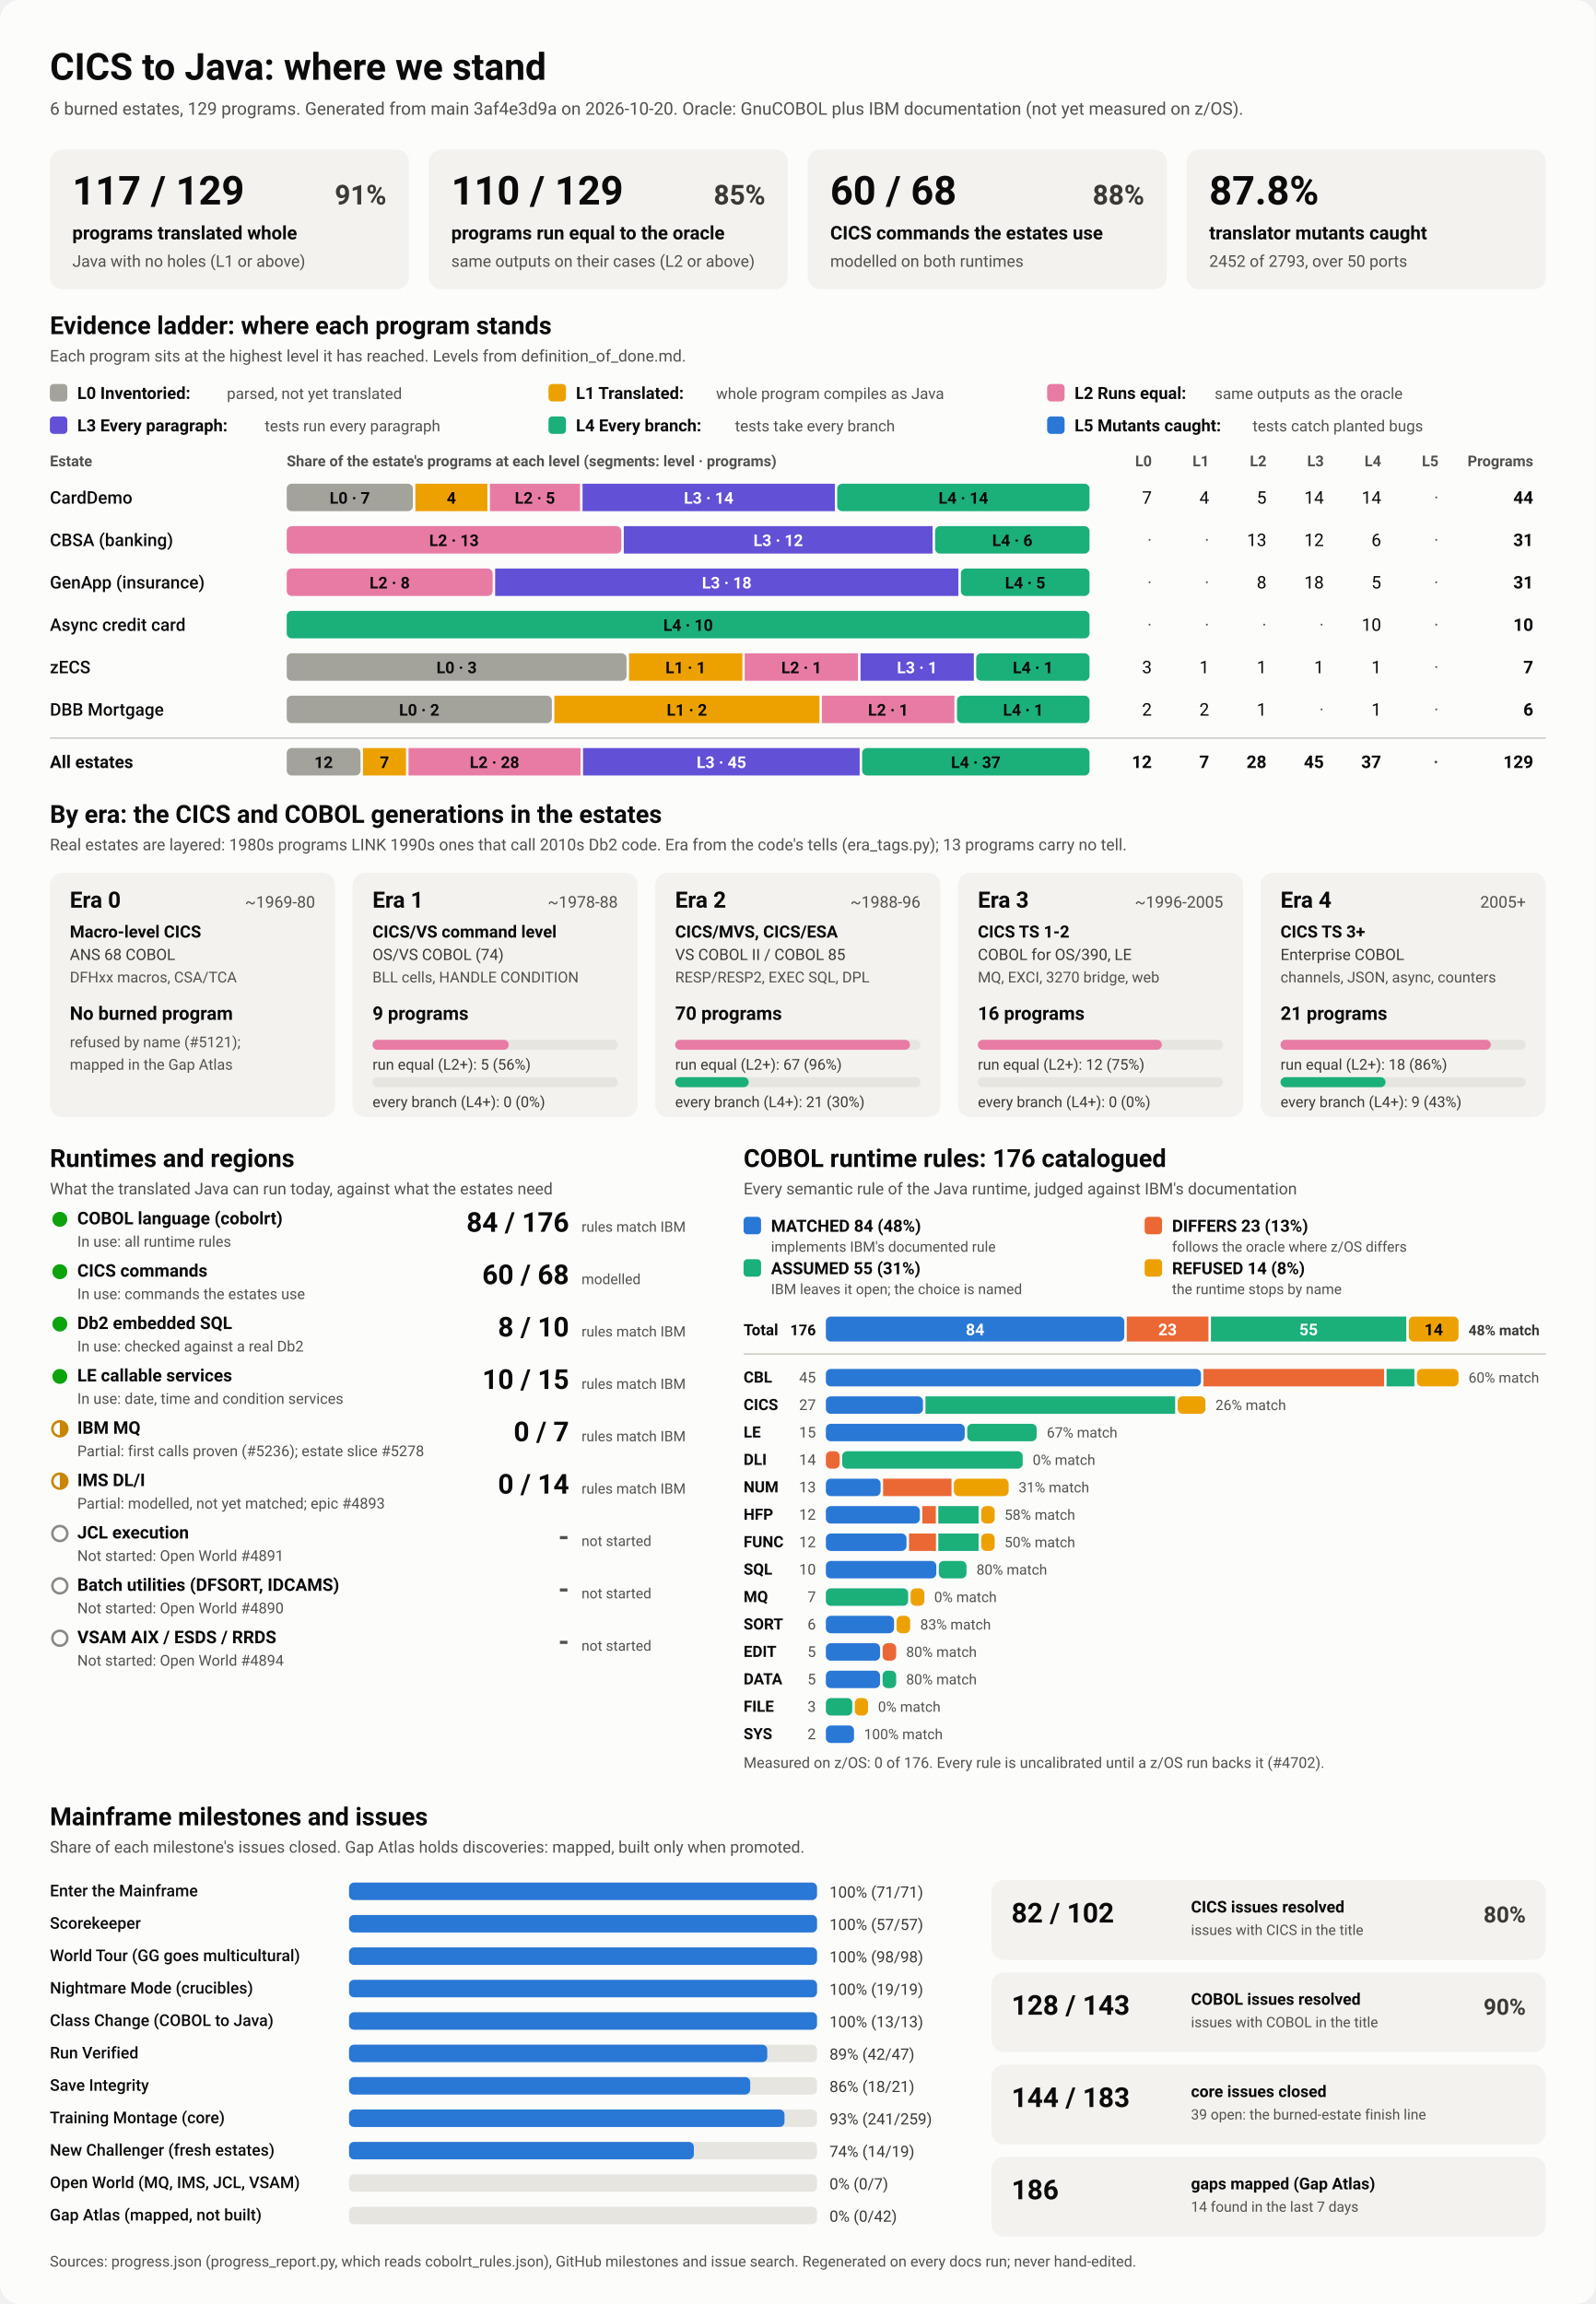
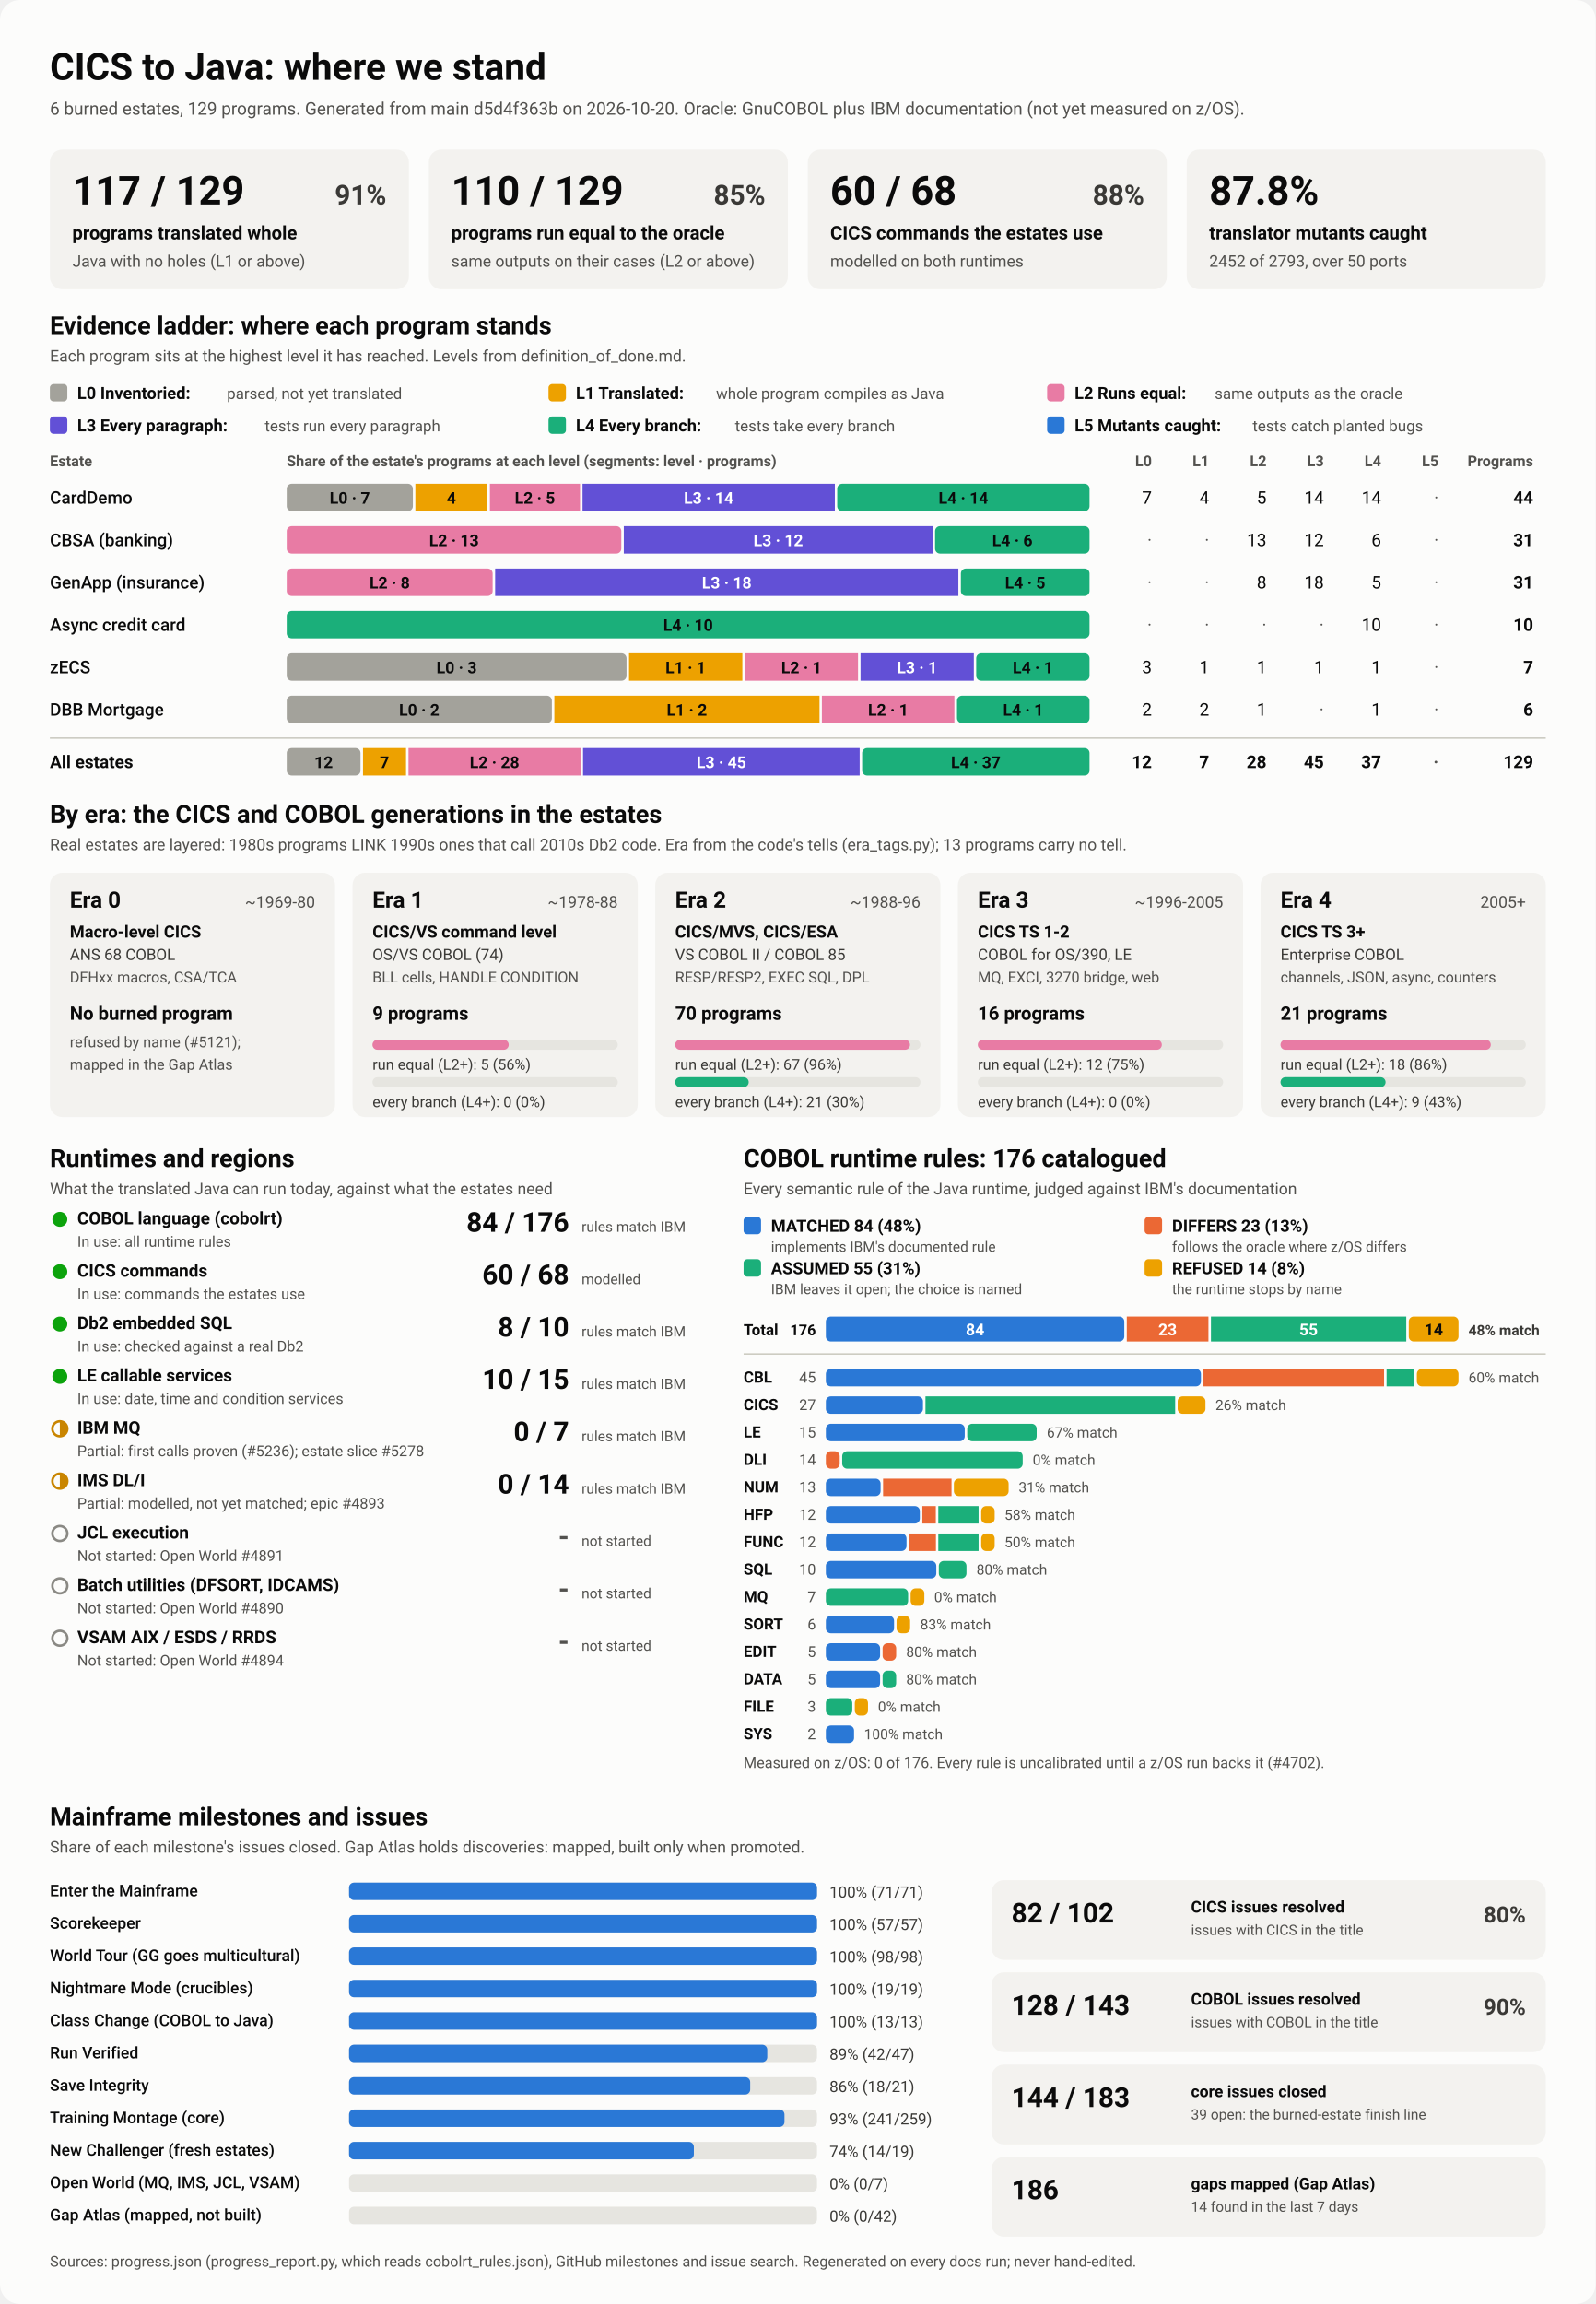
<svg xmlns="http://www.w3.org/2000/svg" viewBox="0 0 1280 1848" width="1280" height="1848" role="img" aria-labelledby="ttl">
  <style>
    svg { font-family: system-ui, -apple-system, 'Segoe UI', Roboto, Helvetica, Arial, sans-serif; }
    .bg { fill: #fcfcfb; }
    .card { fill: #f3f2ef; }
    .track { fill: #e6e5e0; }
    .rule { stroke: #c3c2b7; stroke-width: 1; }
    .t1 { fill: #0b0b0b; } .t2 { fill: #3a3936; } .t3 { fill: #52514e; }
    .on-dark { fill: #ffffff; } .on-light { fill: #0b0b0b; }
    .lv0 { fill: #a3a29b; } .lv1 { fill: #eda100; } .lv2 { fill: #e87ba4; } .lv3 { fill: #6250d6; } .lv4 { fill: #1baf7a; } .lv5 { fill: #2a78d6; } 
    .s0 { fill: #2a78d6; } .s1 { fill: #eb6834; } .s2 { fill: #1baf7a; } .s3 { fill: #eda100; } 
    .prog { fill: #2a78d6; }
    .st-good { fill: #0ca30c; } .st-warn { fill: none; stroke: #c98500; stroke-width: 2; }
    .st-warn-fill { fill: #c98500; } .st-none { fill: none; stroke: #8a8984; stroke-width: 2; }
    @media (prefers-color-scheme: dark) {
      .bg { fill: #1a1a19; } .card { fill: #242422; } .track { fill: #383835; } .rule { stroke: #52514e; }
      .t1 { fill: #f0efec; } .t2 { fill: #dddcd6; } .t3 { fill: #c3c2b7; }
      .on-light { fill: #0b0b0b; } .prog { fill: #3987e5; }
      .lv0 { fill: #6b6a64; } .lv1 { fill: #c98500; } .lv2 { fill: #d55181; } .lv3 { fill: #9085e9; } .lv4 { fill: #199e70; } .lv5 { fill: #3987e5; } 
      .s0 { fill: #3987e5; } .s1 { fill: #d95926; } .s2 { fill: #199e70; } .s3 { fill: #c98500; } 
    }
  </style>
  <rect class="bg" width="1280" height="1848" rx="16" />
  <text x="40.0" y="64.0" class="t1" font-size="30" font-weight="700" text-anchor="start">CICS to Java: where we stand</text>
-   <text x="40.0" y="92.0" class="t3" font-size="14" font-weight="400" text-anchor="start">6 burned estates, 129 programs. Generated from main 3af4e3d9a on 2026-10-20. Oracle: GnuCOBOL plus IBM documentation (not yet measured on z/OS).</text>
+   <text x="40.0" y="92.0" class="t3" font-size="14" font-weight="400" text-anchor="start">6 burned estates, 129 programs. Generated from main d5d4f363b on 2026-10-20. Oracle: GnuCOBOL plus IBM documentation (not yet measured on z/OS).</text>
  <rect x="40.0" y="120.0" width="288.0" height="112.0" rx="10" class="card" />
  <text x="58.0" y="164.0" class="t1" font-size="32" font-weight="700" text-anchor="start">117 / 129</text>
  <text x="310.0" y="164.0" class="t2" font-size="22" font-weight="600" text-anchor="end">91%</text>
  <text x="58.0" y="192.0" class="t1" font-size="15" font-weight="600" text-anchor="start">programs translated whole</text>
  <text x="58.0" y="214.0" class="t3" font-size="13" font-weight="400" text-anchor="start">Java with no holes (L1 or above)</text>
  <rect x="344.0" y="120.0" width="288.0" height="112.0" rx="10" class="card" />
  <text x="362.0" y="164.0" class="t1" font-size="32" font-weight="700" text-anchor="start">110 / 129</text>
  <text x="614.0" y="164.0" class="t2" font-size="22" font-weight="600" text-anchor="end">85%</text>
  <text x="362.0" y="192.0" class="t1" font-size="15" font-weight="600" text-anchor="start">programs run equal to the oracle</text>
  <text x="362.0" y="214.0" class="t3" font-size="13" font-weight="400" text-anchor="start">same outputs on their cases (L2 or above)</text>
  <rect x="648.0" y="120.0" width="288.0" height="112.0" rx="10" class="card" />
  <text x="666.0" y="164.0" class="t1" font-size="32" font-weight="700" text-anchor="start">60 / 68</text>
  <text x="918.0" y="164.0" class="t2" font-size="22" font-weight="600" text-anchor="end">88%</text>
  <text x="666.0" y="192.0" class="t1" font-size="15" font-weight="600" text-anchor="start">CICS commands the estates use</text>
  <text x="666.0" y="214.0" class="t3" font-size="13" font-weight="400" text-anchor="start">modelled on both runtimes</text>
  <rect x="952.0" y="120.0" width="288.0" height="112.0" rx="10" class="card" />
  <text x="970.0" y="164.0" class="t1" font-size="32" font-weight="700" text-anchor="start">87.8%</text>
  <text x="970.0" y="192.0" class="t1" font-size="15" font-weight="600" text-anchor="start">translator mutants caught</text>
  <text x="970.0" y="214.0" class="t3" font-size="13" font-weight="400" text-anchor="start">2452 of 2793, over 50 ports</text>
  <text x="40.0" y="268.0" class="t1" font-size="20" font-weight="700" text-anchor="start">Evidence ladder: where each program stands</text>
  <text x="40.0" y="290.0" class="t3" font-size="13" font-weight="400" text-anchor="start">Each program sits at the highest level it has reached. Levels from definition_of_done.md.</text>
  <rect x="40.0" y="308.0" width="14.0" height="14.0" rx="3" class="lv0" />
  <text x="62.0" y="320.0" class="t1" font-size="13.5" font-weight="600" text-anchor="start">L0 Inventoried:</text>
  <text x="182.0" y="320.0" class="t3" font-size="12.5" font-weight="400" text-anchor="start">parsed, not yet translated</text>
  <rect x="440.0" y="308.0" width="14.0" height="14.0" rx="3" class="lv1" />
  <text x="462.0" y="320.0" class="t1" font-size="13.5" font-weight="600" text-anchor="start">L1 Translated:</text>
  <text x="574.4" y="320.0" class="t3" font-size="12.5" font-weight="400" text-anchor="start">whole program compiles as Java</text>
  <rect x="840.0" y="308.0" width="14.0" height="14.0" rx="3" class="lv2" />
  <text x="862.0" y="320.0" class="t1" font-size="13.5" font-weight="600" text-anchor="start">L2 Runs equal:</text>
  <text x="974.4" y="320.0" class="t3" font-size="12.5" font-weight="400" text-anchor="start">same outputs as the oracle</text>
  <rect x="40.0" y="334.0" width="14.0" height="14.0" rx="3" class="lv3" />
  <text x="62.0" y="346.0" class="t1" font-size="13.5" font-weight="600" text-anchor="start">L3 Every paragraph:</text>
  <text x="212.4" y="346.0" class="t3" font-size="12.5" font-weight="400" text-anchor="start">tests run every paragraph</text>
  <rect x="440.0" y="334.0" width="14.0" height="14.0" rx="3" class="lv4" />
  <text x="462.0" y="346.0" class="t1" font-size="13.5" font-weight="600" text-anchor="start">L4 Every branch:</text>
  <text x="589.6" y="346.0" class="t3" font-size="12.5" font-weight="400" text-anchor="start">tests take every branch</text>
  <rect x="840.0" y="334.0" width="14.0" height="14.0" rx="3" class="lv5" />
  <text x="862.0" y="346.0" class="t1" font-size="13.5" font-weight="600" text-anchor="start">L5 Mutants caught:</text>
  <text x="1004.8" y="346.0" class="t3" font-size="12.5" font-weight="400" text-anchor="start">tests catch planted bugs</text>
  <text x="40.0" y="374.0" class="t3" font-size="12" font-weight="600" text-anchor="start">Estate</text>
  <text x="230.0" y="374.0" class="t3" font-size="12" font-weight="600" text-anchor="start">Share of the estate's programs at each level (segments: level · programs)</text>
  <text x="924.0" y="374.0" class="t3" font-size="12" font-weight="600" text-anchor="end">L0</text>
  <text x="970.0" y="374.0" class="t3" font-size="12" font-weight="600" text-anchor="end">L1</text>
  <text x="1016.0" y="374.0" class="t3" font-size="12" font-weight="600" text-anchor="end">L2</text>
  <text x="1062.0" y="374.0" class="t3" font-size="12" font-weight="600" text-anchor="end">L3</text>
  <text x="1108.0" y="374.0" class="t3" font-size="12" font-weight="600" text-anchor="end">L4</text>
  <text x="1154.0" y="374.0" class="t3" font-size="12" font-weight="600" text-anchor="end">L5</text>
  <text x="1230.0" y="374.0" class="t3" font-size="12" font-weight="600" text-anchor="end">Programs</text>
  <text x="40.0" y="404.0" class="t1" font-size="14" font-weight="500" text-anchor="start">CardDemo</text>
  <rect x="230.0" y="388.0" width="101.2" height="22.0" rx="4" class="lv0" />
  <text x="280.6" y="404.0" class="on-light" font-size="13" font-weight="600" text-anchor="middle">L0 · 7</text>
  <rect x="333.2" y="388.0" width="57.8" height="22.0" rx="0" class="lv1" />
  <text x="362.1" y="404.0" class="on-light" font-size="13" font-weight="600" text-anchor="middle">4</text>
  <rect x="393.0" y="388.0" width="72.3" height="22.0" rx="0" class="lv2" />
  <text x="429.1" y="404.0" class="on-light" font-size="13" font-weight="600" text-anchor="middle">L2 · 5</text>
  <rect x="467.3" y="388.0" width="202.4" height="22.0" rx="0" class="lv3" />
  <text x="568.5" y="404.0" class="on-dark" font-size="13" font-weight="600" text-anchor="middle">L3 · 14</text>
  <rect x="671.6" y="388.0" width="202.4" height="22.0" rx="4" class="lv4" />
  <text x="772.8" y="404.0" class="on-light" font-size="13" font-weight="600" text-anchor="middle">L4 · 14</text>
  <text x="924.0" y="404.0" class="t1" font-size="14" font-weight="400" text-anchor="end">7</text>
  <text x="970.0" y="404.0" class="t1" font-size="14" font-weight="400" text-anchor="end">4</text>
  <text x="1016.0" y="404.0" class="t1" font-size="14" font-weight="400" text-anchor="end">5</text>
  <text x="1062.0" y="404.0" class="t1" font-size="14" font-weight="400" text-anchor="end">14</text>
  <text x="1108.0" y="404.0" class="t1" font-size="14" font-weight="400" text-anchor="end">14</text>
  <text x="1154.0" y="404.0" class="t3" font-size="14" font-weight="400" text-anchor="end">·</text>
  <text x="1230.0" y="404.0" class="t1" font-size="14" font-weight="700" text-anchor="end">44</text>
  <text x="40.0" y="438.0" class="t1" font-size="14" font-weight="500" text-anchor="start">CBSA (banking)</text>
  <rect x="230.0" y="422.0" width="268.4" height="22.0" rx="4" class="lv2" />
  <text x="364.2" y="438.0" class="on-light" font-size="13" font-weight="600" text-anchor="middle">L2 · 13</text>
  <rect x="500.4" y="422.0" width="247.7" height="22.0" rx="0" class="lv3" />
  <text x="624.3" y="438.0" class="on-dark" font-size="13" font-weight="600" text-anchor="middle">L3 · 12</text>
  <rect x="750.1" y="422.0" width="123.9" height="22.0" rx="4" class="lv4" />
  <text x="812.1" y="438.0" class="on-light" font-size="13" font-weight="600" text-anchor="middle">L4 · 6</text>
  <text x="924.0" y="438.0" class="t3" font-size="14" font-weight="400" text-anchor="end">·</text>
  <text x="970.0" y="438.0" class="t3" font-size="14" font-weight="400" text-anchor="end">·</text>
  <text x="1016.0" y="438.0" class="t1" font-size="14" font-weight="400" text-anchor="end">13</text>
  <text x="1062.0" y="438.0" class="t1" font-size="14" font-weight="400" text-anchor="end">12</text>
  <text x="1108.0" y="438.0" class="t1" font-size="14" font-weight="400" text-anchor="end">6</text>
  <text x="1154.0" y="438.0" class="t3" font-size="14" font-weight="400" text-anchor="end">·</text>
  <text x="1230.0" y="438.0" class="t1" font-size="14" font-weight="700" text-anchor="end">31</text>
  <text x="40.0" y="472.0" class="t1" font-size="14" font-weight="500" text-anchor="start">GenApp (insurance)</text>
  <rect x="230.0" y="456.0" width="165.2" height="22.0" rx="4" class="lv2" />
  <text x="312.6" y="472.0" class="on-light" font-size="13" font-weight="600" text-anchor="middle">L2 · 8</text>
  <rect x="397.2" y="456.0" width="371.6" height="22.0" rx="0" class="lv3" />
  <text x="583.0" y="472.0" class="on-dark" font-size="13" font-weight="600" text-anchor="middle">L3 · 18</text>
  <rect x="770.8" y="456.0" width="103.2" height="22.0" rx="4" class="lv4" />
  <text x="822.4" y="472.0" class="on-light" font-size="13" font-weight="600" text-anchor="middle">L4 · 5</text>
  <text x="924.0" y="472.0" class="t3" font-size="14" font-weight="400" text-anchor="end">·</text>
  <text x="970.0" y="472.0" class="t3" font-size="14" font-weight="400" text-anchor="end">·</text>
  <text x="1016.0" y="472.0" class="t1" font-size="14" font-weight="400" text-anchor="end">8</text>
  <text x="1062.0" y="472.0" class="t1" font-size="14" font-weight="400" text-anchor="end">18</text>
  <text x="1108.0" y="472.0" class="t1" font-size="14" font-weight="400" text-anchor="end">5</text>
  <text x="1154.0" y="472.0" class="t3" font-size="14" font-weight="400" text-anchor="end">·</text>
  <text x="1230.0" y="472.0" class="t1" font-size="14" font-weight="700" text-anchor="end">31</text>
  <text x="40.0" y="506.0" class="t1" font-size="14" font-weight="500" text-anchor="start">Async credit card</text>
  <rect x="230.0" y="490.0" width="644.0" height="22.0" rx="4" class="lv4" />
  <text x="552.0" y="506.0" class="on-light" font-size="13" font-weight="600" text-anchor="middle">L4 · 10</text>
  <text x="924.0" y="506.0" class="t3" font-size="14" font-weight="400" text-anchor="end">·</text>
  <text x="970.0" y="506.0" class="t3" font-size="14" font-weight="400" text-anchor="end">·</text>
  <text x="1016.0" y="506.0" class="t3" font-size="14" font-weight="400" text-anchor="end">·</text>
  <text x="1062.0" y="506.0" class="t3" font-size="14" font-weight="400" text-anchor="end">·</text>
  <text x="1108.0" y="506.0" class="t1" font-size="14" font-weight="400" text-anchor="end">10</text>
  <text x="1154.0" y="506.0" class="t3" font-size="14" font-weight="400" text-anchor="end">·</text>
  <text x="1230.0" y="506.0" class="t1" font-size="14" font-weight="700" text-anchor="end">10</text>
  <text x="40.0" y="540.0" class="t1" font-size="14" font-weight="500" text-anchor="start">zECS</text>
  <rect x="230.0" y="524.0" width="272.6" height="22.0" rx="4" class="lv0" />
  <text x="366.3" y="540.0" class="on-light" font-size="13" font-weight="600" text-anchor="middle">L0 · 3</text>
  <rect x="504.6" y="524.0" width="90.9" height="22.0" rx="0" class="lv1" />
  <text x="550.0" y="540.0" class="on-light" font-size="13" font-weight="600" text-anchor="middle">L1 · 1</text>
  <rect x="597.4" y="524.0" width="90.9" height="22.0" rx="0" class="lv2" />
  <text x="642.9" y="540.0" class="on-light" font-size="13" font-weight="600" text-anchor="middle">L2 · 1</text>
  <rect x="690.3" y="524.0" width="90.9" height="22.0" rx="0" class="lv3" />
  <text x="735.7" y="540.0" class="on-dark" font-size="13" font-weight="600" text-anchor="middle">L3 · 1</text>
  <rect x="783.1" y="524.0" width="90.9" height="22.0" rx="4" class="lv4" />
  <text x="828.6" y="540.0" class="on-light" font-size="13" font-weight="600" text-anchor="middle">L4 · 1</text>
  <text x="924.0" y="540.0" class="t1" font-size="14" font-weight="400" text-anchor="end">3</text>
  <text x="970.0" y="540.0" class="t1" font-size="14" font-weight="400" text-anchor="end">1</text>
  <text x="1016.0" y="540.0" class="t1" font-size="14" font-weight="400" text-anchor="end">1</text>
  <text x="1062.0" y="540.0" class="t1" font-size="14" font-weight="400" text-anchor="end">1</text>
  <text x="1108.0" y="540.0" class="t1" font-size="14" font-weight="400" text-anchor="end">1</text>
  <text x="1154.0" y="540.0" class="t3" font-size="14" font-weight="400" text-anchor="end">·</text>
  <text x="1230.0" y="540.0" class="t1" font-size="14" font-weight="700" text-anchor="end">7</text>
  <text x="40.0" y="574.0" class="t1" font-size="14" font-weight="500" text-anchor="start">DBB Mortgage</text>
  <rect x="230.0" y="558.0" width="212.7" height="22.0" rx="4" class="lv0" />
  <text x="336.3" y="574.0" class="on-light" font-size="13" font-weight="600" text-anchor="middle">L0 · 2</text>
  <rect x="444.7" y="558.0" width="212.7" height="22.0" rx="0" class="lv1" />
  <text x="551.0" y="574.0" class="on-light" font-size="13" font-weight="600" text-anchor="middle">L1 · 2</text>
  <rect x="659.3" y="558.0" width="106.3" height="22.0" rx="0" class="lv2" />
  <text x="712.5" y="574.0" class="on-light" font-size="13" font-weight="600" text-anchor="middle">L2 · 1</text>
  <rect x="767.7" y="558.0" width="106.3" height="22.0" rx="4" class="lv4" />
  <text x="820.8" y="574.0" class="on-light" font-size="13" font-weight="600" text-anchor="middle">L4 · 1</text>
  <text x="924.0" y="574.0" class="t1" font-size="14" font-weight="400" text-anchor="end">2</text>
  <text x="970.0" y="574.0" class="t1" font-size="14" font-weight="400" text-anchor="end">2</text>
  <text x="1016.0" y="574.0" class="t1" font-size="14" font-weight="400" text-anchor="end">1</text>
  <text x="1062.0" y="574.0" class="t3" font-size="14" font-weight="400" text-anchor="end">·</text>
  <text x="1108.0" y="574.0" class="t1" font-size="14" font-weight="400" text-anchor="end">1</text>
  <text x="1154.0" y="574.0" class="t3" font-size="14" font-weight="400" text-anchor="end">·</text>
  <text x="1230.0" y="574.0" class="t1" font-size="14" font-weight="700" text-anchor="end">6</text>
  <line x1="40" x2="1240" y1="592" y2="592" class="rule" />
  <text x="40.0" y="616.0" class="t1" font-size="14" font-weight="700" text-anchor="start">All estates</text>
  <rect x="230.0" y="600.0" width="59.2" height="22.0" rx="4" class="lv0" />
  <text x="259.6" y="616.0" class="on-light" font-size="13" font-weight="600" text-anchor="middle">12</text>
  <rect x="291.2" y="600.0" width="34.5" height="22.0" rx="0" class="lv1" />
  <text x="308.4" y="616.0" class="on-light" font-size="13" font-weight="600" text-anchor="middle">7</text>
  <rect x="327.7" y="600.0" width="138.0" height="22.0" rx="0" class="lv2" />
  <text x="396.7" y="616.0" class="on-light" font-size="13" font-weight="600" text-anchor="middle">L2 · 28</text>
  <rect x="467.7" y="600.0" width="221.9" height="22.0" rx="0" class="lv3" />
  <text x="578.7" y="616.0" class="on-dark" font-size="13" font-weight="600" text-anchor="middle">L3 · 45</text>
  <rect x="691.6" y="600.0" width="182.4" height="22.0" rx="4" class="lv4" />
  <text x="782.8" y="616.0" class="on-light" font-size="13" font-weight="600" text-anchor="middle">L4 · 37</text>
  <text x="924.0" y="616.0" class="t1" font-size="14" font-weight="700" text-anchor="end">12</text>
  <text x="970.0" y="616.0" class="t1" font-size="14" font-weight="700" text-anchor="end">7</text>
  <text x="1016.0" y="616.0" class="t1" font-size="14" font-weight="700" text-anchor="end">28</text>
  <text x="1062.0" y="616.0" class="t1" font-size="14" font-weight="700" text-anchor="end">45</text>
  <text x="1108.0" y="616.0" class="t1" font-size="14" font-weight="700" text-anchor="end">37</text>
  <text x="1154.0" y="616.0" class="t3" font-size="14" font-weight="700" text-anchor="end">·</text>
  <text x="1230.0" y="616.0" class="t1" font-size="14" font-weight="700" text-anchor="end">129</text>
  <text x="40.0" y="660.0" class="t1" font-size="20" font-weight="700" text-anchor="start">By era: the CICS and COBOL generations in the estates</text>
  <text x="40.0" y="682.0" class="t3" font-size="13" font-weight="400" text-anchor="start">Real estates are layered: 1980s programs LINK 1990s ones that call 2010s Db2 code. Era from the code's tells (era_tags.py); 13 programs carry no tell.</text>
  <rect x="40.0" y="700.0" width="228.8" height="196.0" rx="10" class="card" />
  <text x="56.0" y="728.0" class="t1" font-size="18" font-weight="700" text-anchor="start">Era 0</text>
  <text x="252.8" y="728.0" class="t3" font-size="13" font-weight="400" text-anchor="end">~1969-80</text>
  <text x="56.0" y="752.0" class="t1" font-size="13.5" font-weight="600" text-anchor="start">Macro-level CICS</text>
  <text x="56.0" y="770.0" class="t2" font-size="12.5" font-weight="400" text-anchor="start">ANS 68 COBOL</text>
  <text x="56.0" y="788.0" class="t3" font-size="12" font-weight="400" text-anchor="start">DFHxx macros, CSA/TCA</text>
  <text x="56.0" y="818.0" class="t1" font-size="15" font-weight="700" text-anchor="start">No burned program</text>
  <text x="56.0" y="840.0" class="t3" font-size="12" font-weight="400" text-anchor="start">refused by name (#5121);</text>
  <text x="56.0" y="858.0" class="t3" font-size="12" font-weight="400" text-anchor="start">mapped in the Gap Atlas</text>
  <rect x="282.8" y="700.0" width="228.8" height="196.0" rx="10" class="card" />
  <text x="298.8" y="728.0" class="t1" font-size="18" font-weight="700" text-anchor="start">Era 1</text>
  <text x="495.6" y="728.0" class="t3" font-size="13" font-weight="400" text-anchor="end">~1978-88</text>
  <text x="298.8" y="752.0" class="t1" font-size="13.5" font-weight="600" text-anchor="start">CICS/VS command level</text>
  <text x="298.8" y="770.0" class="t2" font-size="12.5" font-weight="400" text-anchor="start">OS/VS COBOL (74)</text>
  <text x="298.8" y="788.0" class="t3" font-size="12" font-weight="400" text-anchor="start">BLL cells, HANDLE CONDITION</text>
  <text x="298.8" y="818.0" class="t1" font-size="15" font-weight="700" text-anchor="start">9 programs</text>
  <rect x="298.8" y="834.0" width="196.8" height="8.0" rx="4" class="track" />
  <rect x="298.8" y="834.0" width="109.3" height="8.0" rx="4" class="lv2" />
  <text x="298.8" y="858.0" class="t2" font-size="12" font-weight="400" text-anchor="start">run equal (L2+): 5 (56%)</text>
  <rect x="298.8" y="864.0" width="196.8" height="8.0" rx="4" class="track" />
  <text x="298.8" y="888.0" class="t2" font-size="12" font-weight="400" text-anchor="start">every branch (L4+): 0 (0%)</text>
  <rect x="525.6" y="700.0" width="228.8" height="196.0" rx="10" class="card" />
  <text x="541.6" y="728.0" class="t1" font-size="18" font-weight="700" text-anchor="start">Era 2</text>
  <text x="738.4" y="728.0" class="t3" font-size="13" font-weight="400" text-anchor="end">~1988-96</text>
  <text x="541.6" y="752.0" class="t1" font-size="13.5" font-weight="600" text-anchor="start">CICS/MVS, CICS/ESA</text>
  <text x="541.6" y="770.0" class="t2" font-size="12.5" font-weight="400" text-anchor="start">VS COBOL II / COBOL 85</text>
  <text x="541.6" y="788.0" class="t3" font-size="12" font-weight="400" text-anchor="start">RESP/RESP2, EXEC SQL, DPL</text>
  <text x="541.6" y="818.0" class="t1" font-size="15" font-weight="700" text-anchor="start">70 programs</text>
  <rect x="541.6" y="834.0" width="196.8" height="8.0" rx="4" class="track" />
  <rect x="541.6" y="834.0" width="188.4" height="8.0" rx="4" class="lv2" />
  <text x="541.6" y="858.0" class="t2" font-size="12" font-weight="400" text-anchor="start">run equal (L2+): 67 (96%)</text>
  <rect x="541.6" y="864.0" width="196.8" height="8.0" rx="4" class="track" />
  <rect x="541.6" y="864.0" width="59.0" height="8.0" rx="4" class="lv4" />
  <text x="541.6" y="888.0" class="t2" font-size="12" font-weight="400" text-anchor="start">every branch (L4+): 21 (30%)</text>
  <rect x="768.4" y="700.0" width="228.8" height="196.0" rx="10" class="card" />
  <text x="784.4" y="728.0" class="t1" font-size="18" font-weight="700" text-anchor="start">Era 3</text>
  <text x="981.2" y="728.0" class="t3" font-size="13" font-weight="400" text-anchor="end">~1996-2005</text>
  <text x="784.4" y="752.0" class="t1" font-size="13.5" font-weight="600" text-anchor="start">CICS TS 1-2</text>
  <text x="784.4" y="770.0" class="t2" font-size="12.5" font-weight="400" text-anchor="start">COBOL for OS/390, LE</text>
  <text x="784.4" y="788.0" class="t3" font-size="12" font-weight="400" text-anchor="start">MQ, EXCI, 3270 bridge, web</text>
  <text x="784.4" y="818.0" class="t1" font-size="15" font-weight="700" text-anchor="start">16 programs</text>
  <rect x="784.4" y="834.0" width="196.8" height="8.0" rx="4" class="track" />
  <rect x="784.4" y="834.0" width="147.6" height="8.0" rx="4" class="lv2" />
  <text x="784.4" y="858.0" class="t2" font-size="12" font-weight="400" text-anchor="start">run equal (L2+): 12 (75%)</text>
  <rect x="784.4" y="864.0" width="196.8" height="8.0" rx="4" class="track" />
  <text x="784.4" y="888.0" class="t2" font-size="12" font-weight="400" text-anchor="start">every branch (L4+): 0 (0%)</text>
  <rect x="1011.2" y="700.0" width="228.8" height="196.0" rx="10" class="card" />
  <text x="1027.2" y="728.0" class="t1" font-size="18" font-weight="700" text-anchor="start">Era 4</text>
  <text x="1224.0" y="728.0" class="t3" font-size="13" font-weight="400" text-anchor="end">2005+</text>
  <text x="1027.2" y="752.0" class="t1" font-size="13.5" font-weight="600" text-anchor="start">CICS TS 3+</text>
  <text x="1027.2" y="770.0" class="t2" font-size="12.5" font-weight="400" text-anchor="start">Enterprise COBOL</text>
  <text x="1027.2" y="788.0" class="t3" font-size="12" font-weight="400" text-anchor="start">channels, JSON, async, counters</text>
  <text x="1027.2" y="818.0" class="t1" font-size="15" font-weight="700" text-anchor="start">21 programs</text>
  <rect x="1027.2" y="834.0" width="196.8" height="8.0" rx="4" class="track" />
  <rect x="1027.2" y="834.0" width="168.7" height="8.0" rx="4" class="lv2" />
  <text x="1027.2" y="858.0" class="t2" font-size="12" font-weight="400" text-anchor="start">run equal (L2+): 18 (86%)</text>
  <rect x="1027.2" y="864.0" width="196.8" height="8.0" rx="4" class="track" />
  <rect x="1027.2" y="864.0" width="84.3" height="8.0" rx="4" class="lv4" />
  <text x="1027.2" y="888.0" class="t2" font-size="12" font-weight="400" text-anchor="start">every branch (L4+): 9 (43%)</text>
  <text x="40.0" y="936.0" class="t1" font-size="20" font-weight="700" text-anchor="start">Runtimes and regions</text>
  <text x="40.0" y="958.0" class="t3" font-size="13" font-weight="400" text-anchor="start">What the translated Java can run today, against what the estates need</text>
  <circle cx="48" cy="978" r="6" class="st-good" />
  <text x="62.0" y="982.0" class="t1" font-size="14" font-weight="600" text-anchor="start">COBOL language (cobolrt)</text>
  <text x="62.0" y="1000.0" class="t3" font-size="12" font-weight="400" text-anchor="start">In use: all runtime rules</text>
  <text x="456.5" y="988.0" class="t1" font-size="22" font-weight="700" text-anchor="end">84 / 176</text>
  <text x="466.5" y="988.0" class="t3" font-size="11.5" font-weight="400" text-anchor="start">rules match IBM</text>
  <circle cx="48" cy="1020" r="6" class="st-good" />
  <text x="62.0" y="1024.0" class="t1" font-size="14" font-weight="600" text-anchor="start">CICS commands</text>
  <text x="62.0" y="1042.0" class="t3" font-size="12" font-weight="400" text-anchor="start">In use: commands the estates use</text>
  <text x="456.5" y="1030.0" class="t1" font-size="22" font-weight="700" text-anchor="end">60 / 68</text>
  <text x="466.5" y="1030.0" class="t3" font-size="11.5" font-weight="400" text-anchor="start">modelled</text>
  <circle cx="48" cy="1062" r="6" class="st-good" />
  <text x="62.0" y="1066.0" class="t1" font-size="14" font-weight="600" text-anchor="start">Db2 embedded SQL</text>
  <text x="62.0" y="1084.0" class="t3" font-size="12" font-weight="400" text-anchor="start">In use: checked against a real Db2</text>
  <text x="456.5" y="1072.0" class="t1" font-size="22" font-weight="700" text-anchor="end">8 / 10</text>
  <text x="466.5" y="1072.0" class="t3" font-size="11.5" font-weight="400" text-anchor="start">rules match IBM</text>
  <circle cx="48" cy="1104" r="6" class="st-good" />
  <text x="62.0" y="1108.0" class="t1" font-size="14" font-weight="600" text-anchor="start">LE callable services</text>
  <text x="62.0" y="1126.0" class="t3" font-size="12" font-weight="400" text-anchor="start">In use: date, time and condition services</text>
  <text x="456.5" y="1114.0" class="t1" font-size="22" font-weight="700" text-anchor="end">10 / 15</text>
  <text x="466.5" y="1114.0" class="t3" font-size="11.5" font-weight="400" text-anchor="start">rules match IBM</text>
  <circle cx="48" cy="1146" r="6" class="st-warn" />
  <path d="M 48 1140 A 6 6 0 0 1 48 1152 Z" class="st-warn-fill" />
  <text x="62.0" y="1150.0" class="t1" font-size="14" font-weight="600" text-anchor="start">IBM MQ</text>
  <text x="62.0" y="1168.0" class="t3" font-size="12" font-weight="400" text-anchor="start">Partial: first calls proven (#5236); estate slice #5278</text>
  <text x="456.5" y="1156.0" class="t1" font-size="22" font-weight="700" text-anchor="end">0 / 7</text>
  <text x="466.5" y="1156.0" class="t3" font-size="11.5" font-weight="400" text-anchor="start">rules match IBM</text>
  <circle cx="48" cy="1188" r="6" class="st-warn" />
  <path d="M 48 1182 A 6 6 0 0 1 48 1194 Z" class="st-warn-fill" />
  <text x="62.0" y="1192.0" class="t1" font-size="14" font-weight="600" text-anchor="start">IMS DL/I</text>
  <text x="62.0" y="1210.0" class="t3" font-size="12" font-weight="400" text-anchor="start">Partial: modelled, not yet matched; epic #4893</text>
  <text x="456.5" y="1198.0" class="t1" font-size="22" font-weight="700" text-anchor="end">0 / 14</text>
  <text x="466.5" y="1198.0" class="t3" font-size="11.5" font-weight="400" text-anchor="start">rules match IBM</text>
  <circle cx="48" cy="1230" r="6" class="st-none" />
  <text x="62.0" y="1234.0" class="t1" font-size="14" font-weight="600" text-anchor="start">JCL execution</text>
  <text x="62.0" y="1252.0" class="t3" font-size="12" font-weight="400" text-anchor="start">Not started: Open World #4891</text>
  <text x="456.5" y="1240.0" class="t3" font-size="22" font-weight="700" text-anchor="end">-</text>
  <text x="466.5" y="1240.0" class="t3" font-size="11.5" font-weight="400" text-anchor="start">not started</text>
  <circle cx="48" cy="1272" r="6" class="st-none" />
  <text x="62.0" y="1276.0" class="t1" font-size="14" font-weight="600" text-anchor="start">Batch utilities (DFSORT, IDCAMS)</text>
  <text x="62.0" y="1294.0" class="t3" font-size="12" font-weight="400" text-anchor="start">Not started: Open World #4890</text>
  <text x="456.5" y="1282.0" class="t3" font-size="22" font-weight="700" text-anchor="end">-</text>
  <text x="466.5" y="1282.0" class="t3" font-size="11.5" font-weight="400" text-anchor="start">not started</text>
  <circle cx="48" cy="1314" r="6" class="st-none" />
  <text x="62.0" y="1318.0" class="t1" font-size="14" font-weight="600" text-anchor="start">VSAM AIX / ESDS / RRDS</text>
  <text x="62.0" y="1336.0" class="t3" font-size="12" font-weight="400" text-anchor="start">Not started: Open World #4894</text>
  <text x="456.5" y="1324.0" class="t3" font-size="22" font-weight="700" text-anchor="end">-</text>
  <text x="466.5" y="1324.0" class="t3" font-size="11.5" font-weight="400" text-anchor="start">not started</text>
  <text x="596.5" y="936.0" class="t1" font-size="20" font-weight="700" text-anchor="start">COBOL runtime rules: 176 catalogued</text>
  <text x="596.5" y="958.0" class="t3" font-size="13" font-weight="400" text-anchor="start">Every semantic rule of the Java runtime, judged against IBM's documentation</text>
  <rect x="596.5" y="976.0" width="14.0" height="14.0" rx="3" class="s0" />
  <text x="618.5" y="988.0" class="t1" font-size="13.5" font-weight="600" text-anchor="start">MATCHED  84 (48%)</text>
  <text x="618.5" y="1004.0" class="t3" font-size="11.5" font-weight="400" text-anchor="start">implements IBM's documented rule</text>
  <rect x="918.2" y="976.0" width="14.0" height="14.0" rx="3" class="s1" />
  <text x="940.2" y="988.0" class="t1" font-size="13.5" font-weight="600" text-anchor="start">DIFFERS  23 (13%)</text>
  <text x="940.2" y="1004.0" class="t3" font-size="11.5" font-weight="400" text-anchor="start">follows the oracle where z/OS differs</text>
  <rect x="596.5" y="1010.0" width="14.0" height="14.0" rx="3" class="s2" />
  <text x="618.5" y="1022.0" class="t1" font-size="13.5" font-weight="600" text-anchor="start">ASSUMED  55 (31%)</text>
  <text x="618.5" y="1038.0" class="t3" font-size="11.5" font-weight="400" text-anchor="start">IBM leaves it open; the choice is named</text>
  <rect x="918.2" y="1010.0" width="14.0" height="14.0" rx="3" class="s3" />
  <text x="940.2" y="1022.0" class="t1" font-size="13.5" font-weight="600" text-anchor="start">REFUSED  14 (8%)</text>
  <text x="940.2" y="1038.0" class="t3" font-size="11.5" font-weight="400" text-anchor="start">the runtime stops by name</text>
  <text x="596.5" y="1071.0" class="t1" font-size="12.5" font-weight="700" text-anchor="start">Total</text>
  <text x="654.5" y="1071.0" class="t1" font-size="12" font-weight="700" text-anchor="end">176</text>
  <rect x="662.5" y="1056.0" width="239.4" height="20.0" rx="4" class="s0" />
  <text x="782.2" y="1071.0" class="on-dark" font-size="13" font-weight="600" text-anchor="middle">84</text>
  <rect x="903.9" y="1056.0" width="65.5" height="20.0" rx="0" class="s1" />
  <text x="936.6" y="1071.0" class="on-dark" font-size="13" font-weight="600" text-anchor="middle">23</text>
  <rect x="971.4" y="1056.0" width="156.7" height="20.0" rx="0" class="s2" />
  <text x="1049.7" y="1071.0" class="on-dark" font-size="13" font-weight="600" text-anchor="middle">55</text>
  <rect x="1130.1" y="1056.0" width="39.9" height="20.0" rx="4" class="s3" />
  <text x="1150.1" y="1071.0" class="on-light" font-size="13" font-weight="600" text-anchor="middle">14</text>
  <text x="1178.0" y="1071.0" class="t2" font-size="11.5" font-weight="600" text-anchor="start">48% match</text>
  <line x1="596.5" x2="1240.0" y1="1086" y2="1086" class="rule" />
  <text x="596.5" y="1109.0" class="t1" font-size="12.5" font-weight="600" text-anchor="start">CBL</text>
  <text x="654.5" y="1109.0" class="t3" font-size="12" font-weight="400" text-anchor="end">45</text>
  <rect x="662.5" y="1098.0" width="300.9" height="14.0" rx="4" class="s0" />
  <rect x="965.4" y="1098.0" width="144.9" height="14.0" rx="0" class="s1" />
  <rect x="1112.3" y="1098.0" width="22.3" height="14.0" rx="0" class="s2" />
  <rect x="1136.6" y="1098.0" width="33.4" height="14.0" rx="4" class="s3" />
  <text x="1178.0" y="1109.0" class="t3" font-size="11.5" font-weight="400" text-anchor="start">60% match</text>
  <text x="596.5" y="1131.0" class="t1" font-size="12.5" font-weight="600" text-anchor="start">CICS</text>
  <text x="654.5" y="1131.0" class="t3" font-size="12" font-weight="400" text-anchor="end">27</text>
  <rect x="662.5" y="1120.0" width="77.9" height="14.0" rx="4" class="s0" />
  <rect x="742.4" y="1120.0" width="200.3" height="14.0" rx="0" class="s2" />
  <rect x="944.7" y="1120.0" width="22.3" height="14.0" rx="4" class="s3" />
  <text x="975.0" y="1131.0" class="t3" font-size="11.5" font-weight="400" text-anchor="start">26% match</text>
  <text x="596.5" y="1153.0" class="t1" font-size="12.5" font-weight="600" text-anchor="start">LE</text>
  <text x="654.5" y="1153.0" class="t3" font-size="12" font-weight="400" text-anchor="end">15</text>
  <rect x="662.5" y="1142.0" width="111.4" height="14.0" rx="4" class="s0" />
  <rect x="775.9" y="1142.0" width="55.7" height="14.0" rx="4" class="s2" />
  <text x="839.7" y="1153.0" class="t3" font-size="11.5" font-weight="400" text-anchor="start">67% match</text>
  <text x="596.5" y="1175.0" class="t1" font-size="12.5" font-weight="600" text-anchor="start">DLI</text>
  <text x="654.5" y="1175.0" class="t3" font-size="12" font-weight="400" text-anchor="end">14</text>
  <rect x="662.5" y="1164.0" width="11.1" height="14.0" rx="4" class="s1" />
  <rect x="675.6" y="1164.0" width="144.8" height="14.0" rx="4" class="s2" />
  <text x="828.4" y="1175.0" class="t3" font-size="11.5" font-weight="400" text-anchor="start">0% match</text>
  <text x="596.5" y="1197.0" class="t1" font-size="12.5" font-weight="600" text-anchor="start">NUM</text>
  <text x="654.5" y="1197.0" class="t3" font-size="12" font-weight="400" text-anchor="end">13</text>
  <rect x="662.5" y="1186.0" width="43.9" height="14.0" rx="4" class="s0" />
  <rect x="708.4" y="1186.0" width="54.9" height="14.0" rx="0" class="s1" />
  <rect x="765.2" y="1186.0" width="43.9" height="14.0" rx="4" class="s3" />
  <text x="817.1" y="1197.0" class="t3" font-size="11.5" font-weight="400" text-anchor="start">31% match</text>
  <text x="596.5" y="1219.0" class="t1" font-size="12.5" font-weight="600" text-anchor="start">HFP</text>
  <text x="654.5" y="1219.0" class="t3" font-size="12" font-weight="400" text-anchor="end">12</text>
  <rect x="662.5" y="1208.0" width="75.4" height="14.0" rx="4" class="s0" />
  <rect x="739.9" y="1208.0" width="10.8" height="14.0" rx="0" class="s1" />
  <rect x="752.7" y="1208.0" width="32.3" height="14.0" rx="0" class="s2" />
  <rect x="787.1" y="1208.0" width="10.8" height="14.0" rx="4" class="s3" />
  <text x="805.8" y="1219.0" class="t3" font-size="11.5" font-weight="400" text-anchor="start">58% match</text>
  <text x="596.5" y="1241.0" class="t1" font-size="12.5" font-weight="600" text-anchor="start">FUNC</text>
  <text x="654.5" y="1241.0" class="t3" font-size="12" font-weight="400" text-anchor="end">12</text>
  <rect x="662.5" y="1230.0" width="64.7" height="14.0" rx="4" class="s0" />
  <rect x="729.2" y="1230.0" width="21.6" height="14.0" rx="0" class="s1" />
  <rect x="752.7" y="1230.0" width="32.3" height="14.0" rx="0" class="s2" />
  <rect x="787.1" y="1230.0" width="10.8" height="14.0" rx="4" class="s3" />
  <text x="805.8" y="1241.0" class="t3" font-size="11.5" font-weight="400" text-anchor="start">50% match</text>
  <text x="596.5" y="1263.0" class="t1" font-size="12.5" font-weight="600" text-anchor="start">SQL</text>
  <text x="654.5" y="1263.0" class="t3" font-size="12" font-weight="400" text-anchor="end">10</text>
  <rect x="662.5" y="1252.0" width="88.6" height="14.0" rx="4" class="s0" />
  <rect x="753.1" y="1252.0" width="22.2" height="14.0" rx="4" class="s2" />
  <text x="783.3" y="1263.0" class="t3" font-size="11.5" font-weight="400" text-anchor="start">80% match</text>
  <text x="596.5" y="1285.0" class="t1" font-size="12.5" font-weight="600" text-anchor="start">MQ</text>
  <text x="654.5" y="1285.0" class="t3" font-size="12" font-weight="400" text-anchor="end">7</text>
  <rect x="662.5" y="1274.0" width="66.0" height="14.0" rx="4" class="s2" />
  <rect x="730.5" y="1274.0" width="11.0" height="14.0" rx="4" class="s3" />
  <text x="749.4" y="1285.0" class="t3" font-size="11.5" font-weight="400" text-anchor="start">0% match</text>
  <text x="596.5" y="1307.0" class="t1" font-size="12.5" font-weight="600" text-anchor="start">SORT</text>
  <text x="654.5" y="1307.0" class="t3" font-size="12" font-weight="400" text-anchor="end">6</text>
  <rect x="662.5" y="1296.0" width="54.7" height="14.0" rx="4" class="s0" />
  <rect x="719.2" y="1296.0" width="10.9" height="14.0" rx="4" class="s3" />
  <text x="738.2" y="1307.0" class="t3" font-size="11.5" font-weight="400" text-anchor="start">83% match</text>
  <text x="596.5" y="1329.0" class="t1" font-size="12.5" font-weight="600" text-anchor="start">EDIT</text>
  <text x="654.5" y="1329.0" class="t3" font-size="12" font-weight="400" text-anchor="end">5</text>
  <rect x="662.5" y="1318.0" width="43.5" height="14.0" rx="4" class="s0" />
  <rect x="708.0" y="1318.0" width="10.9" height="14.0" rx="4" class="s1" />
  <text x="726.9" y="1329.0" class="t3" font-size="11.5" font-weight="400" text-anchor="start">80% match</text>
  <text x="596.5" y="1351.0" class="t1" font-size="12.5" font-weight="600" text-anchor="start">DATA</text>
  <text x="654.5" y="1351.0" class="t3" font-size="12" font-weight="400" text-anchor="end">5</text>
  <rect x="662.5" y="1340.0" width="43.5" height="14.0" rx="4" class="s0" />
  <rect x="708.0" y="1340.0" width="10.9" height="14.0" rx="4" class="s2" />
  <text x="726.9" y="1351.0" class="t3" font-size="11.5" font-weight="400" text-anchor="start">80% match</text>
  <text x="596.5" y="1373.0" class="t1" font-size="12.5" font-weight="600" text-anchor="start">FILE</text>
  <text x="654.5" y="1373.0" class="t3" font-size="12" font-weight="400" text-anchor="end">3</text>
  <rect x="662.5" y="1362.0" width="21.2" height="14.0" rx="4" class="s2" />
  <rect x="685.7" y="1362.0" width="10.6" height="14.0" rx="4" class="s3" />
  <text x="704.3" y="1373.0" class="t3" font-size="11.5" font-weight="400" text-anchor="start">0% match</text>
  <text x="596.5" y="1395.0" class="t1" font-size="12.5" font-weight="600" text-anchor="start">SYS</text>
  <text x="654.5" y="1395.0" class="t3" font-size="12" font-weight="400" text-anchor="end">2</text>
  <rect x="662.5" y="1384.0" width="22.6" height="14.0" rx="4" class="s0" />
  <text x="693.1" y="1395.0" class="t3" font-size="11.5" font-weight="400" text-anchor="start">100% match</text>
  <text x="596.5" y="1418.0" class="t3" font-size="12" font-weight="400" text-anchor="start">Measured on z/OS: 0 of 176. Every rule is uncalibrated until a z/OS run backs it (#4702).</text>
  <text x="40.0" y="1464.0" class="t1" font-size="20" font-weight="700" text-anchor="start">Mainframe milestones and issues</text>
  <text x="40.0" y="1486.0" class="t3" font-size="13" font-weight="400" text-anchor="start">Share of each milestone's issues closed. Gap Atlas holds discoveries: mapped, built only when promoted.</text>
  <text x="40.0" y="1521.0" class="t1" font-size="13" font-weight="500" text-anchor="start">Enter the Mainframe</text>
  <rect x="280.0" y="1510.0" width="375.4" height="14.0" rx="4" class="track" />
  <rect x="280.0" y="1510.0" width="375.4" height="14.0" rx="4" class="prog" />
  <text x="665.4" y="1522.0" class="t2" font-size="12.5" font-weight="400" text-anchor="start">100%  (71/71)</text>
  <text x="40.0" y="1547.0" class="t1" font-size="13" font-weight="500" text-anchor="start">Scorekeeper</text>
  <rect x="280.0" y="1536.0" width="375.4" height="14.0" rx="4" class="track" />
  <rect x="280.0" y="1536.0" width="375.4" height="14.0" rx="4" class="prog" />
  <text x="665.4" y="1548.0" class="t2" font-size="12.5" font-weight="400" text-anchor="start">100%  (57/57)</text>
  <text x="40.0" y="1573.0" class="t1" font-size="13" font-weight="500" text-anchor="start">World Tour (GG goes multicultural)</text>
  <rect x="280.0" y="1562.0" width="375.4" height="14.0" rx="4" class="track" />
  <rect x="280.0" y="1562.0" width="375.4" height="14.0" rx="4" class="prog" />
  <text x="665.4" y="1574.0" class="t2" font-size="12.5" font-weight="400" text-anchor="start">100%  (98/98)</text>
  <text x="40.0" y="1599.0" class="t1" font-size="13" font-weight="500" text-anchor="start">Nightmare Mode (crucibles)</text>
  <rect x="280.0" y="1588.0" width="375.4" height="14.0" rx="4" class="track" />
  <rect x="280.0" y="1588.0" width="375.4" height="14.0" rx="4" class="prog" />
  <text x="665.4" y="1600.0" class="t2" font-size="12.5" font-weight="400" text-anchor="start">100%  (19/19)</text>
  <text x="40.0" y="1625.0" class="t1" font-size="13" font-weight="500" text-anchor="start">Class Change (COBOL to Java)</text>
  <rect x="280.0" y="1614.0" width="375.4" height="14.0" rx="4" class="track" />
  <rect x="280.0" y="1614.0" width="375.4" height="14.0" rx="4" class="prog" />
  <text x="665.4" y="1626.0" class="t2" font-size="12.5" font-weight="400" text-anchor="start">100%  (13/13)</text>
  <text x="40.0" y="1651.0" class="t1" font-size="13" font-weight="500" text-anchor="start">Run Verified</text>
  <rect x="280.0" y="1640.0" width="375.4" height="14.0" rx="4" class="track" />
  <rect x="280.0" y="1640.0" width="335.5" height="14.0" rx="4" class="prog" />
  <text x="665.4" y="1652.0" class="t2" font-size="12.5" font-weight="400" text-anchor="start">89%  (42/47)</text>
  <text x="40.0" y="1677.0" class="t1" font-size="13" font-weight="500" text-anchor="start">Save Integrity</text>
  <rect x="280.0" y="1666.0" width="375.4" height="14.0" rx="4" class="track" />
  <rect x="280.0" y="1666.0" width="321.8" height="14.0" rx="4" class="prog" />
  <text x="665.4" y="1678.0" class="t2" font-size="12.5" font-weight="400" text-anchor="start">86%  (18/21)</text>
  <text x="40.0" y="1703.0" class="t1" font-size="13" font-weight="500" text-anchor="start">Training Montage (core)</text>
  <rect x="280.0" y="1692.0" width="375.4" height="14.0" rx="4" class="track" />
  <rect x="280.0" y="1692.0" width="349.3" height="14.0" rx="4" class="prog" />
  <text x="665.4" y="1704.0" class="t2" font-size="12.5" font-weight="400" text-anchor="start">93%  (241/259)</text>
  <text x="40.0" y="1729.0" class="t1" font-size="13" font-weight="500" text-anchor="start">New Challenger (fresh estates)</text>
  <rect x="280.0" y="1718.0" width="375.4" height="14.0" rx="4" class="track" />
  <rect x="280.0" y="1718.0" width="276.6" height="14.0" rx="4" class="prog" />
  <text x="665.4" y="1730.0" class="t2" font-size="12.5" font-weight="400" text-anchor="start">74%  (14/19)</text>
  <text x="40.0" y="1755.0" class="t1" font-size="13" font-weight="500" text-anchor="start">Open World (MQ, IMS, JCL, VSAM)</text>
  <rect x="280.0" y="1744.0" width="375.4" height="14.0" rx="4" class="track" />
  <text x="665.4" y="1756.0" class="t2" font-size="12.5" font-weight="400" text-anchor="start">0%  (0/7)</text>
  <text x="40.0" y="1781.0" class="t1" font-size="13" font-weight="500" text-anchor="start">Gap Atlas (mapped, not built)</text>
  <rect x="280.0" y="1770.0" width="375.4" height="14.0" rx="4" class="track" />
  <text x="665.4" y="1782.0" class="t2" font-size="12.5" font-weight="400" text-anchor="start">0%  (0/42)</text>
  <rect x="795.4" y="1508.0" width="444.6" height="64.0" rx="10" class="card" />
  <text x="811.4" y="1542.0" class="t1" font-size="22" font-weight="700" text-anchor="start">82 / 102</text>
  <text x="1224.0" y="1542.0" class="t2" font-size="18" font-weight="600" text-anchor="end">80%</text>
  <text x="955.4" y="1534.0" class="t1" font-size="13" font-weight="600" text-anchor="start">CICS issues resolved</text>
  <text x="955.4" y="1552.0" class="t3" font-size="11.5" font-weight="400" text-anchor="start">issues with CICS in the title</text>
  <rect x="795.4" y="1582.0" width="444.6" height="64.0" rx="10" class="card" />
  <text x="811.4" y="1616.0" class="t1" font-size="22" font-weight="700" text-anchor="start">128 / 143</text>
  <text x="1224.0" y="1616.0" class="t2" font-size="18" font-weight="600" text-anchor="end">90%</text>
  <text x="955.4" y="1608.0" class="t1" font-size="13" font-weight="600" text-anchor="start">COBOL issues resolved</text>
  <text x="955.4" y="1626.0" class="t3" font-size="11.5" font-weight="400" text-anchor="start">issues with COBOL in the title</text>
  <rect x="795.4" y="1656.0" width="444.6" height="64.0" rx="10" class="card" />
  <text x="811.4" y="1690.0" class="t1" font-size="22" font-weight="700" text-anchor="start">144 / 183</text>
  <text x="955.4" y="1682.0" class="t1" font-size="13" font-weight="600" text-anchor="start">core issues closed</text>
  <text x="955.4" y="1700.0" class="t3" font-size="11.5" font-weight="400" text-anchor="start">39 open: the burned-estate finish line</text>
  <rect x="795.4" y="1730.0" width="444.6" height="64.0" rx="10" class="card" />
  <text x="811.4" y="1764.0" class="t1" font-size="22" font-weight="700" text-anchor="start">186</text>
  <text x="955.4" y="1756.0" class="t1" font-size="13" font-weight="600" text-anchor="start">gaps mapped (Gap Atlas)</text>
  <text x="955.4" y="1774.0" class="t3" font-size="11.5" font-weight="400" text-anchor="start">14 found in the last 7 days</text>
  <text x="40.0" y="1818.0" class="t3" font-size="12" font-weight="400" text-anchor="start">Sources: progress.json (progress_report.py, which reads cobolrt_rules.json), GitHub milestones and issue search. Regenerated on every docs run; never hand-edited.</text>
</svg>
